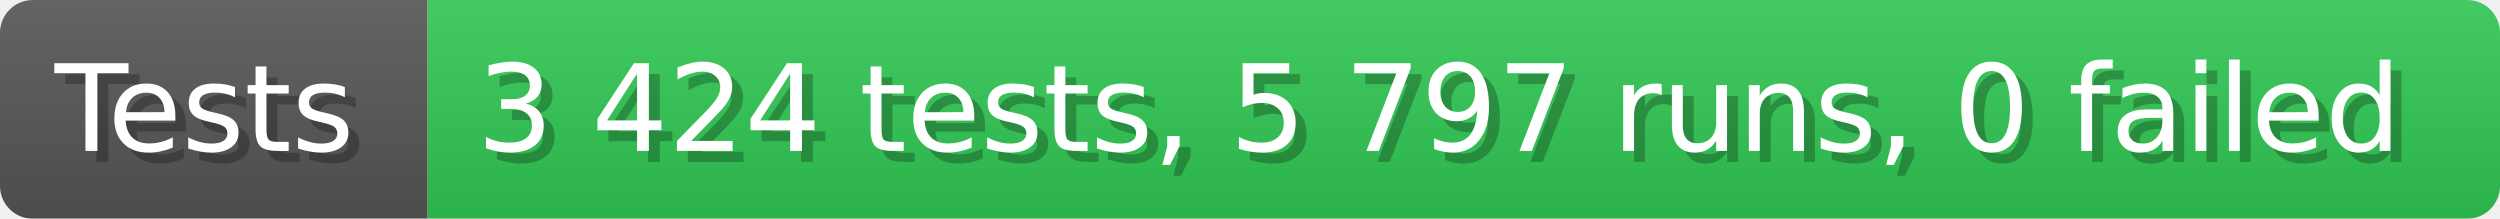
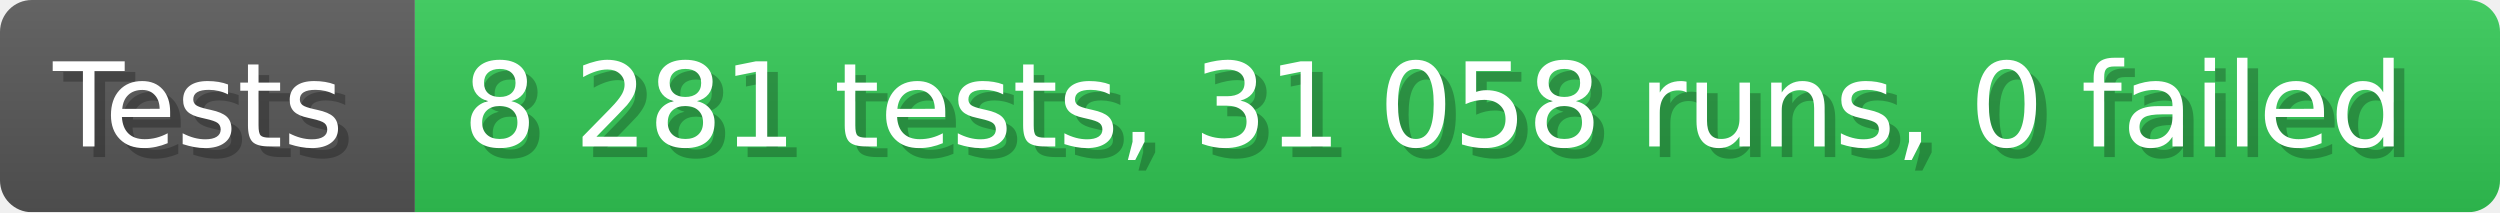
- <svg xmlns="http://www.w3.org/2000/svg" width="228.6" height="20" viewBox="0 0 2286 200" role="img" aria-label="Tests: 3 424 tests, 5 797 runs, 0 failed">
+ <svg xmlns="http://www.w3.org/2000/svg" width="235.6" height="20" viewBox="0 0 2356 200" role="img" aria-label="Tests: 8 281 tests, 31 058 runs, 0 failed">
  <linearGradient id="a" x2="0" y2="100%">
    <stop offset="0" stop-opacity=".1" stop-color="#EEE" />
    <stop offset="1" stop-opacity=".1" />
  </linearGradient>
  <mask id="m">
-     <rect width="2286" height="200" rx="30" fill="#FFF" />
+     <rect width="2356" height="200" rx="30" fill="#FFF" />
  </mask>
  <g mask="url(#m)">
    <rect width="391" height="200" fill="#555" />
-     <rect width="1895" height="200" fill="#31c653" x="391" />
-     <rect width="2286" height="200" fill="url(#a)" />
+     <rect width="1965" height="200" fill="#31c653" x="391" />
+     <rect width="2356" height="200" fill="url(#a)" />
  </g>
  <g aria-hidden="true" fill="#fff" text-anchor="start" font-family="Verdana,DejaVu Sans,sans-serif" font-size="110">
    <text x="60" y="148" textLength="291" fill="#000" opacity="0.25">Tests</text>
    <text x="50" y="138" textLength="291">Tests</text>
-     <text x="446" y="148" textLength="1795" fill="#000" opacity="0.25">3 424 tests, 5 797 runs, 0 failed</text>
-     <text x="436" y="138" textLength="1795">3 424 tests, 5 797 runs, 0 failed</text>
+     <text x="446" y="148" textLength="1865" fill="#000" opacity="0.25">8 281 tests, 31 058 runs, 0 failed</text>
+     <text x="436" y="138" textLength="1865">8 281 tests, 31 058 runs, 0 failed</text>
  </g>
</svg>
